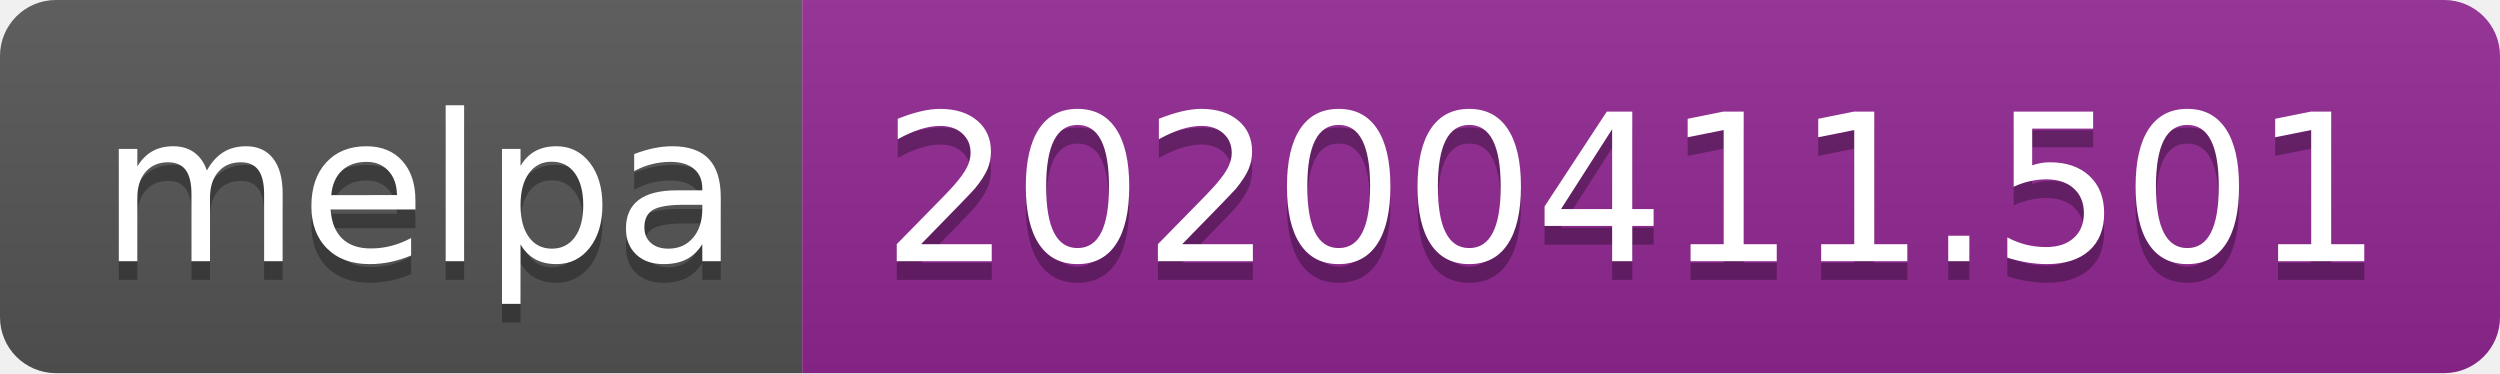
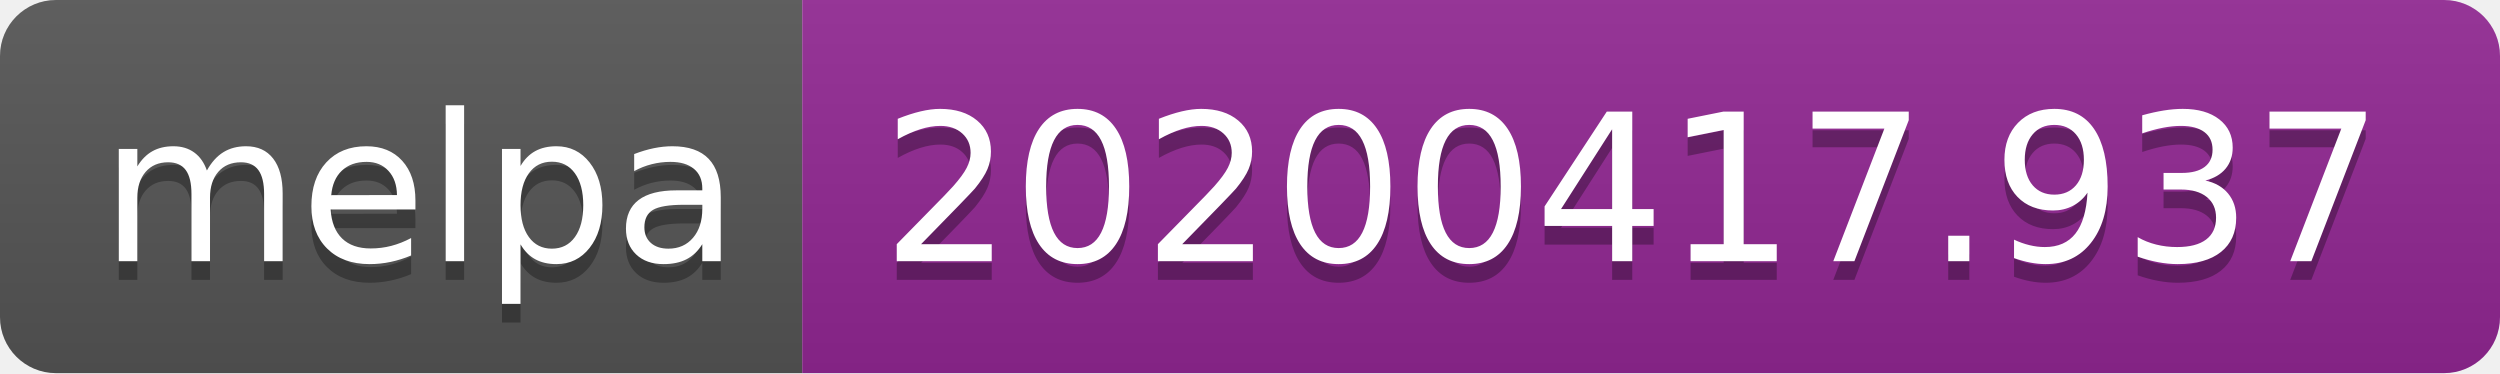
<svg xmlns="http://www.w3.org/2000/svg" width="134" height="20">
  <linearGradient id="b" x2="0" y2="100%">
    <stop offset="0" stop-color="#bbb" stop-opacity=".1" />
    <stop offset="1" stop-opacity=".1" />
  </linearGradient>
  <clipPath id="a">
    <rect width="134" height="20" rx="3" fill="#fff" />
  </clipPath>
  <g clip-path="url(#a)">
    <path fill="#555" d="M0 0h43v20H0z" />
    <path fill="#922793" d="M43 0h91v20H43z" />
    <path fill="url(#b)" d="M0 0h134v20H0z" />
  </g>
  <g fill="#fff" text-anchor="middle" font-family="DejaVu Sans,Verdana,Geneva,sans-serif" font-size="110">
    <text x="225" y="150" fill="#010101" fill-opacity=".3" transform="scale(.1)" textLength="330">melpa</text>
    <text x="225" y="140" transform="scale(.1)" textLength="330">melpa</text>
-     <text x="875" y="150" fill="#010101" fill-opacity=".3" transform="scale(.1)" textLength="810">20200411.501</text>
-     <text x="875" y="140" transform="scale(.1)" textLength="810">20200411.501</text>
+     <text x="875" y="150" fill="#010101" fill-opacity=".3" transform="scale(.1)" textLength="810">20200417.937</text>
+     <text x="875" y="140" transform="scale(.1)" textLength="810">20200417.937</text>
  </g>
</svg>
